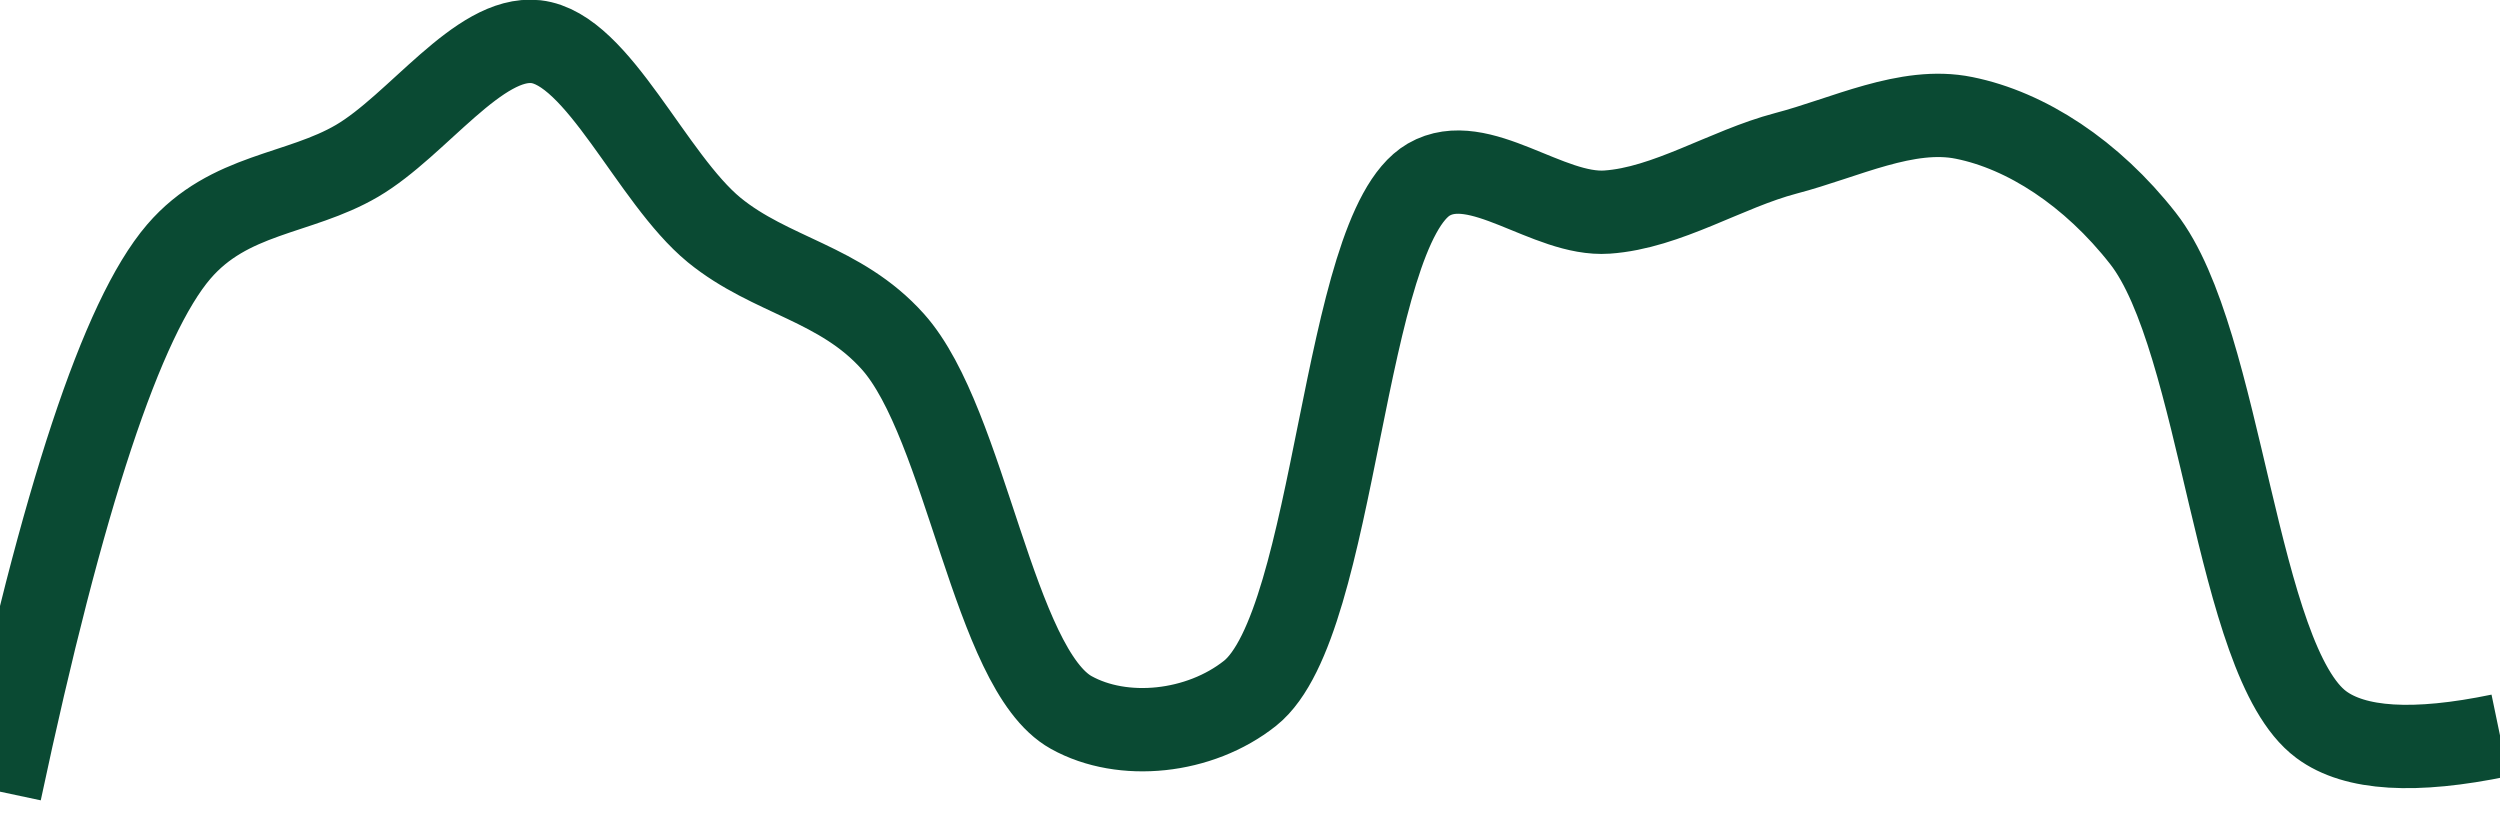
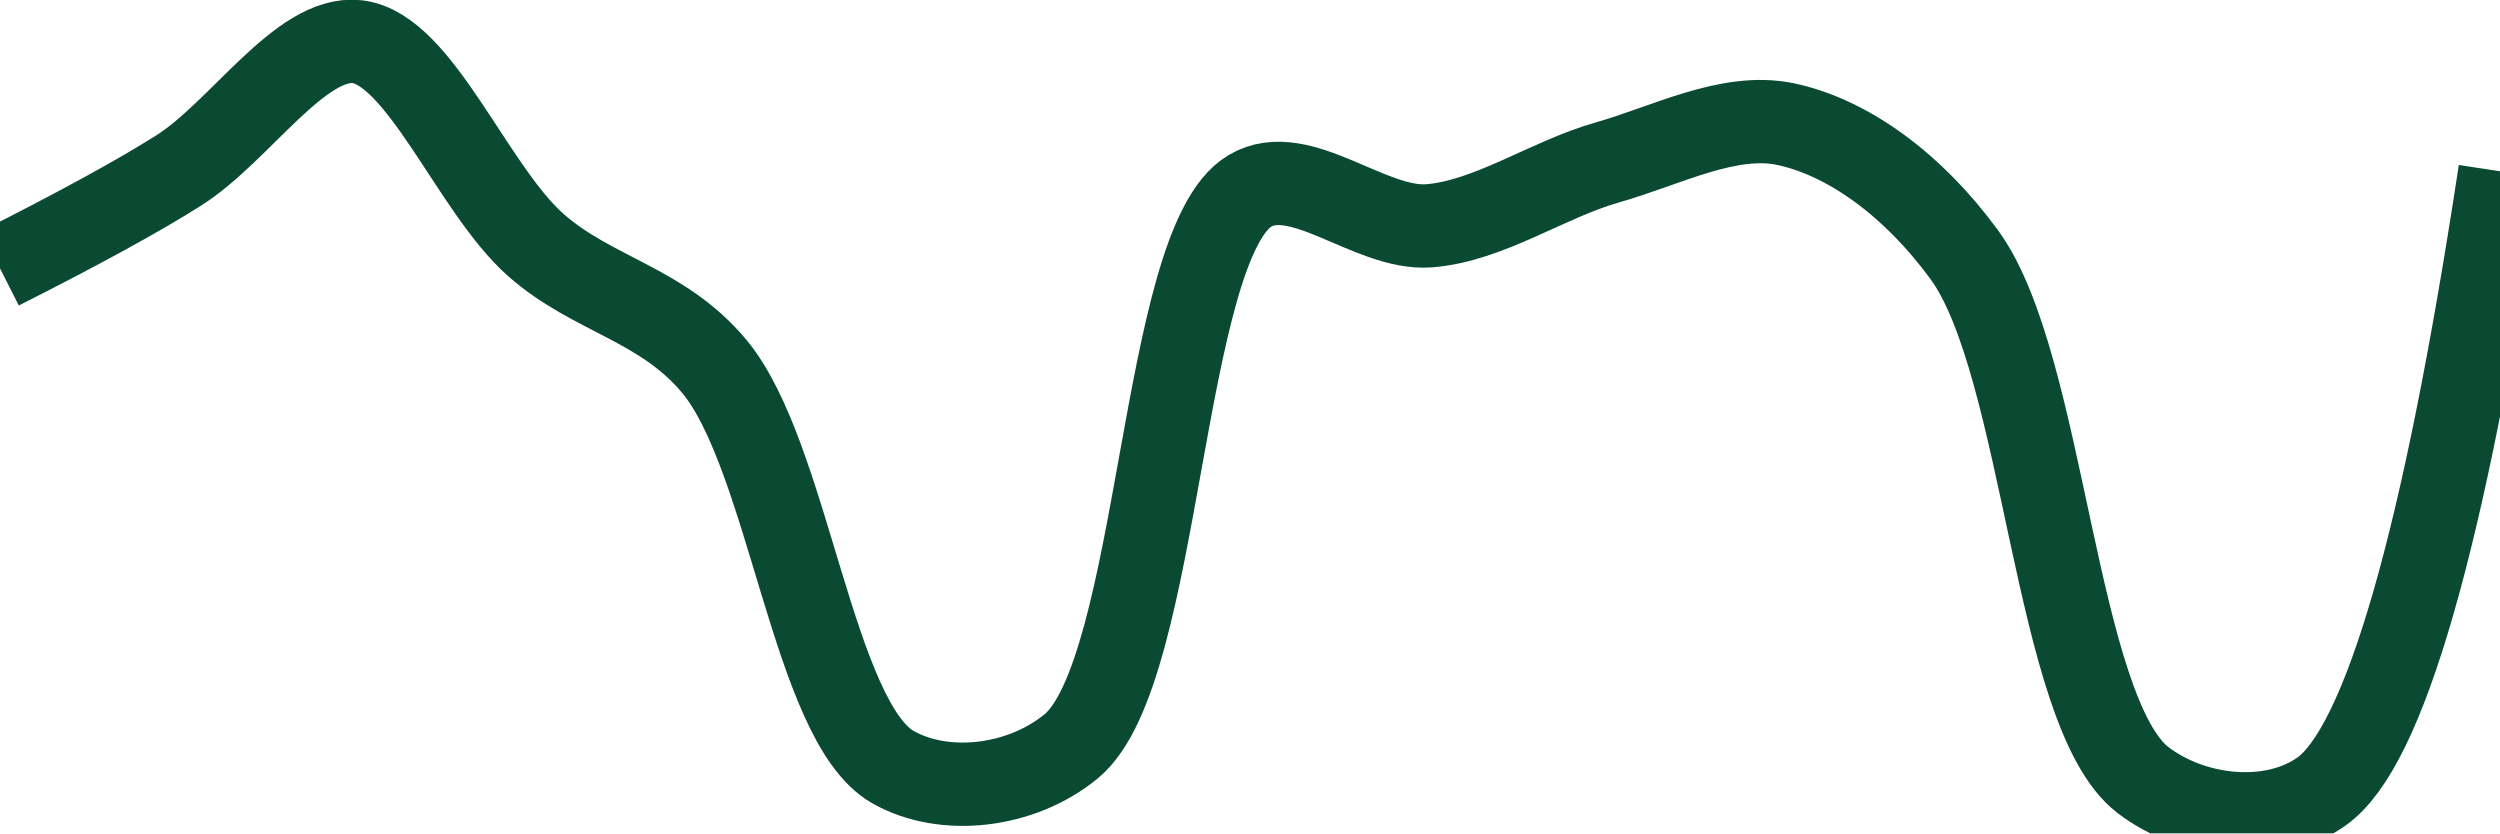
<svg xmlns="http://www.w3.org/2000/svg" class="main-svg" width="60" height="20" style="" viewBox="0 0 60 20">
  <rect x="0" y="0" width="60" height="20" style="fill: rgb(0, 0, 0); fill-opacity: 0;" />
-   <defs id="defs-8df6ec">
+   <defs id="defs-1eb156">
    <g class="clips">
-       <clipPath id="clip8df6ecxyplot" class="plotclip">
+       <clipPath id="clip1eb156xyplot" class="plotclip">
        <rect width="60" height="20" />
      </clipPath>
-       <clipPath class="axesclip" id="clip8df6ecx">
+       <clipPath class="axesclip" id="clip1eb156x">
        <rect x="0" y="0" width="60" height="20" />
      </clipPath>
-       <clipPath class="axesclip" id="clip8df6ecy">
+       <clipPath class="axesclip" id="clip1eb156y">
        <rect x="0" y="0" width="60" height="20" />
      </clipPath>
-       <clipPath class="axesclip" id="clip8df6ecxy">
+       <clipPath class="axesclip" id="clip1eb156xy">
        <rect x="0" y="0" width="60" height="20" />
      </clipPath>
    </g>
    <g class="gradients" />
    <g class="patterns" />
  </defs>
  <g class="bglayer">
    <rect class="bg" x="0" y="0" width="60" height="20" style="fill: rgb(0, 0, 0); fill-opacity: 0; stroke-width: 0;" />
  </g>
  <g class="layer-below">
    <g class="imagelayer" />
    <g class="shapelayer" />
  </g>
  <g class="cartesianlayer">
    <g class="subplot xy">
      <g class="layer-subplot">
        <g class="shapelayer" />
        <g class="imagelayer" />
      </g>
      <g class="minor-gridlayer">
        <g class="x" />
        <g class="y" />
      </g>
      <g class="gridlayer">
        <g class="x" />
        <g class="y" />
      </g>
      <g class="zerolinelayer" />
      <g class="layer-between">
        <g class="shapelayer" />
        <g class="imagelayer" />
      </g>
      <path class="xlines-below" />
      <path class="ylines-below" />
      <g class="overlines-below" />
      <g class="xaxislayer-below" />
      <g class="yaxislayer-below" />
      <g class="overaxes-below" />
      <g class="overplot">
-         <g class="xy" transform="" clip-path="url(#clip8df6ecxyplot)">
+         <g class="xy" transform="" clip-path="url(#clip1eb156xyplot)">
          <g class="scatterlayer mlayer">
-             <g class="trace scatter trace990838" style="stroke-miterlimit: 2; opacity: 1;">
+             <g class="trace scatter trace6fc296" style="stroke-miterlimit: 2; opacity: 1;">
              <g class="fills" />
              <g class="errorbars" />
              <g class="lines">
-                 <path class="js-line" d="M0,19Q2.25,8.42 4.29,6.04C5.5,4.63 7.17,4.68 8.57,3.86C10.02,3.01 11.49,0.85 12.86,1C14.36,1.17 15.63,4.28 17.14,5.52C18.5,6.63 20.17,6.79 21.43,8.2C23.19,10.17 23.84,16.06 25.71,17.1C26.95,17.79 28.79,17.6 30,16.64C32.1,14.97 32.2,5.53 34.29,4.31C35.5,3.61 37.15,5.19 38.57,5.09C40.01,4.99 41.42,4.06 42.86,3.68C44.28,3.31 45.77,2.55 47.14,2.83C48.63,3.13 50.2,4.15 51.43,5.72C53.34,8.15 53.65,15.86 55.71,17.39Q56.92,18.29 60,17.65" style="vector-effect: none; fill: none; stroke: rgb(10, 74, 51); stroke-opacity: 1; stroke-width: 2px; opacity: 1;" />
+                 <path class="js-line" d="M0,6.44Q2.89,4.98 4.29,4.09C5.75,3.17 7.21,0.85 8.57,1C10.08,1.17 11.34,4.54 12.86,5.88C14.22,7.08 15.89,7.29 17.14,8.79C18.93,10.93 19.51,17.32 21.43,18.41C22.66,19.11 24.51,18.9 25.71,17.91C27.87,16.13 27.85,5.85 30,4.58C31.2,3.87 32.88,5.52 34.29,5.42C35.73,5.31 37.13,4.31 38.57,3.9C39.99,3.5 41.49,2.69 42.86,2.98C44.36,3.3 45.92,4.44 47.14,6.11C49.08,8.75 49.31,17.09 51.43,18.72C52.63,19.64 54.52,19.84 55.71,19Q57.98,17.41 60,4.11" style="vector-effect: none; fill: none; stroke: rgb(10, 74, 51); stroke-opacity: 1; stroke-width: 2px; opacity: 1;" />
              </g>
              <g class="points" />
              <g class="text" />
            </g>
          </g>
        </g>
      </g>
      <path class="xlines-above crisp" d="M0,0" style="fill: none;" />
      <path class="ylines-above crisp" d="M0,0" style="fill: none;" />
      <g class="overlines-above" />
      <g class="xaxislayer-above" />
      <g class="yaxislayer-above" />
      <g class="overaxes-above" />
    </g>
  </g>
  <g class="polarlayer" />
  <g class="smithlayer" />
  <g class="ternarylayer" />
  <g class="geolayer" />
  <g class="funnelarealayer" />
  <g class="pielayer" />
  <g class="iciclelayer" />
  <g class="treemaplayer" />
  <g class="sunburstlayer" />
  <g class="glimages" />
-   <defs id="topdefs-8df6ec">
+   <defs id="topdefs-1eb156">
    <g class="clips" />
  </defs>
  <g class="layer-above">
    <g class="imagelayer" />
    <g class="shapelayer" />
  </g>
  <g class="infolayer">
    <g class="g-gtitle" />
  </g>
</svg>
